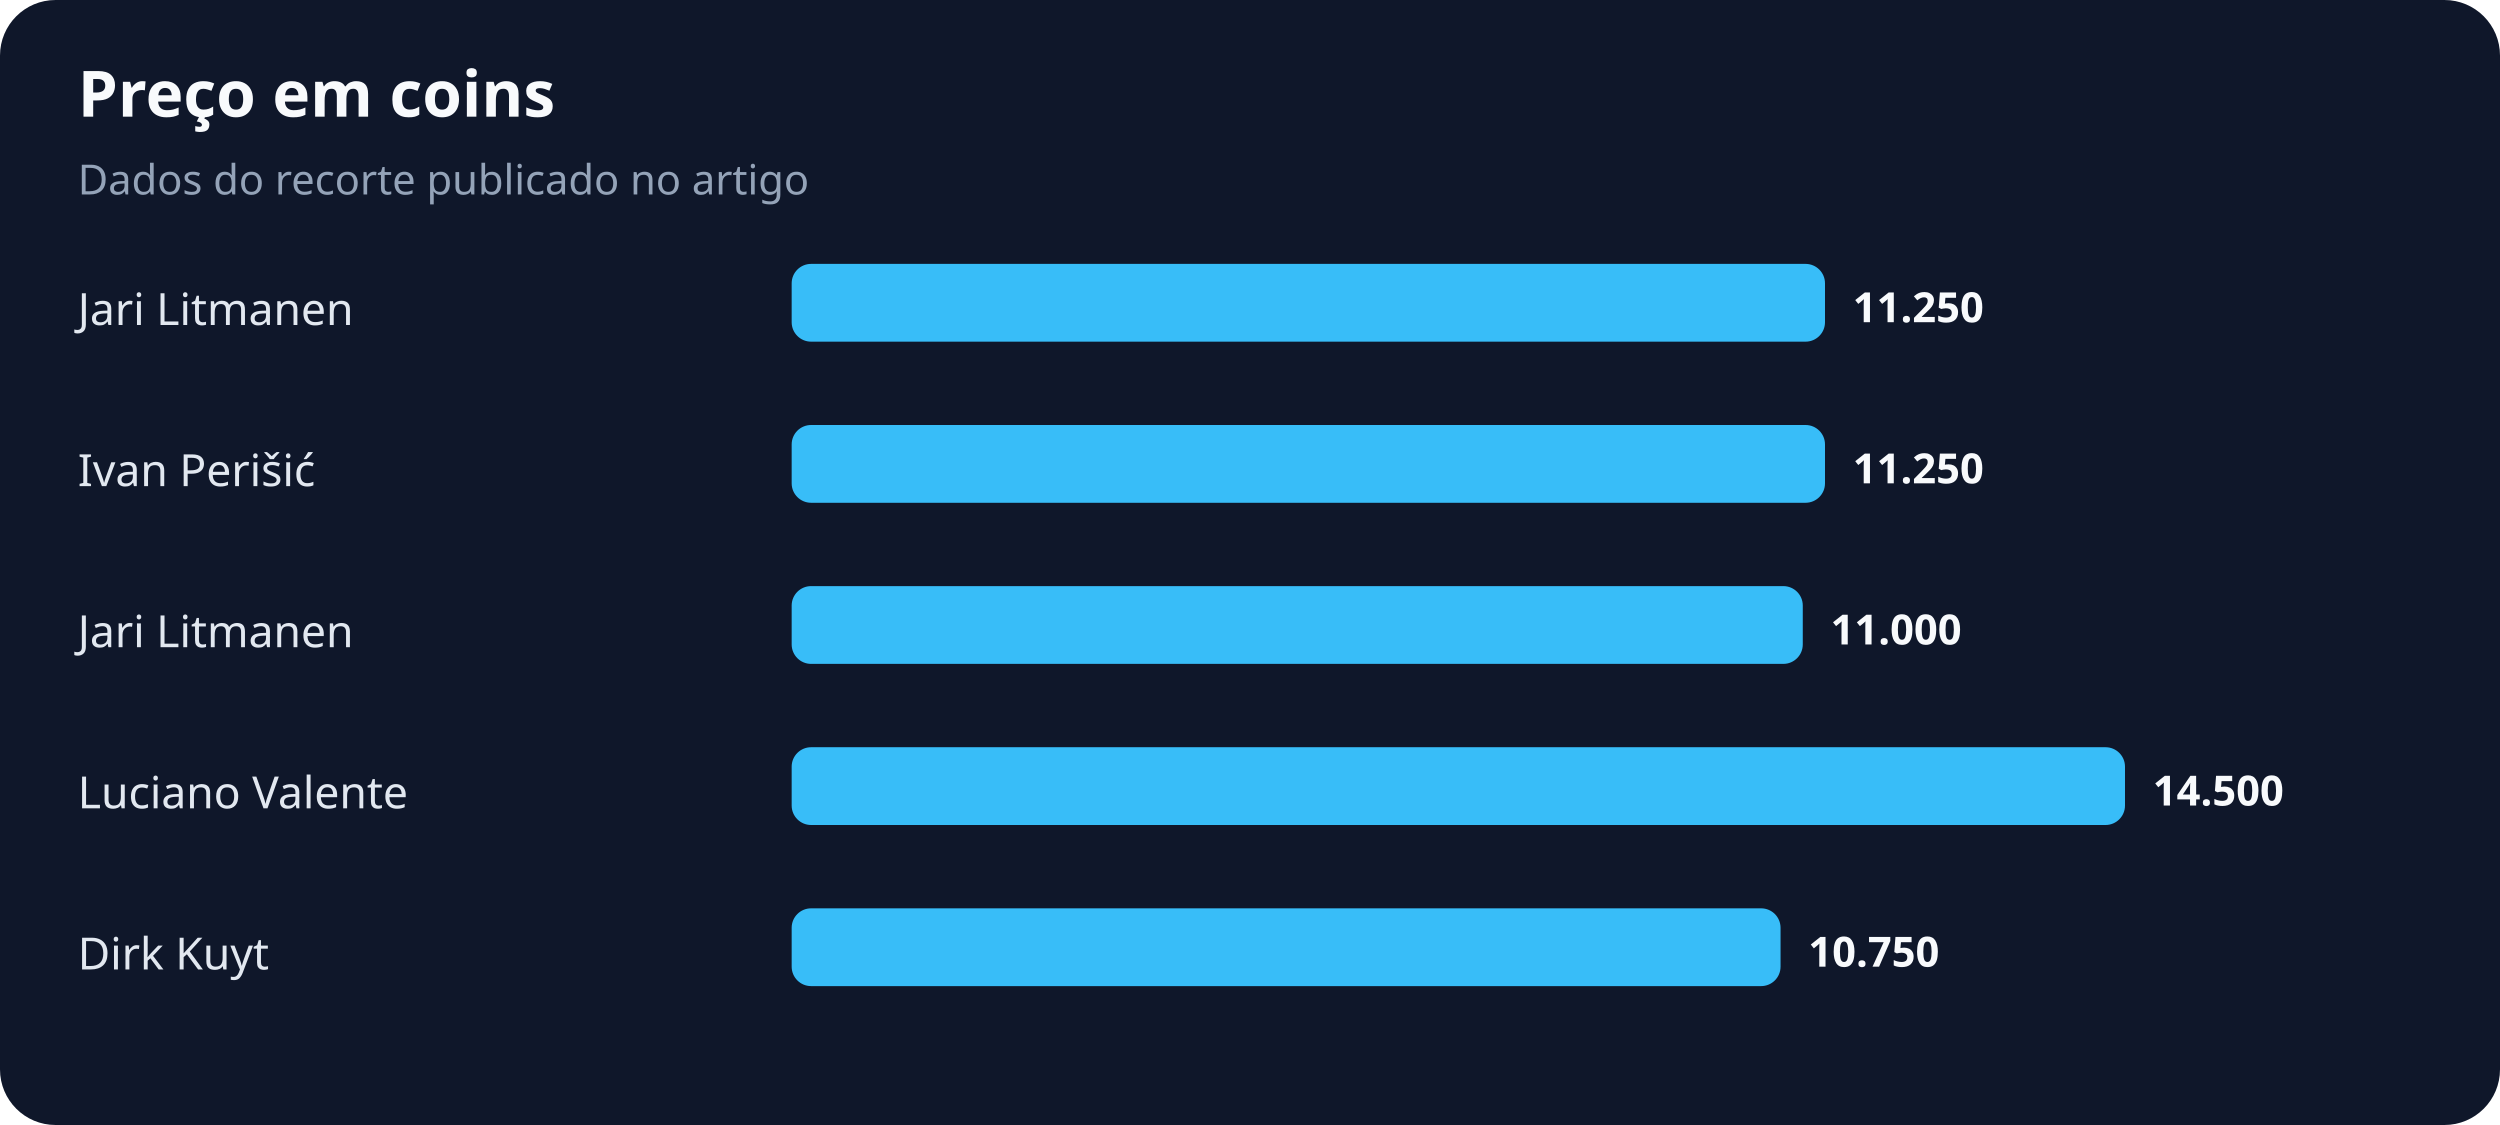
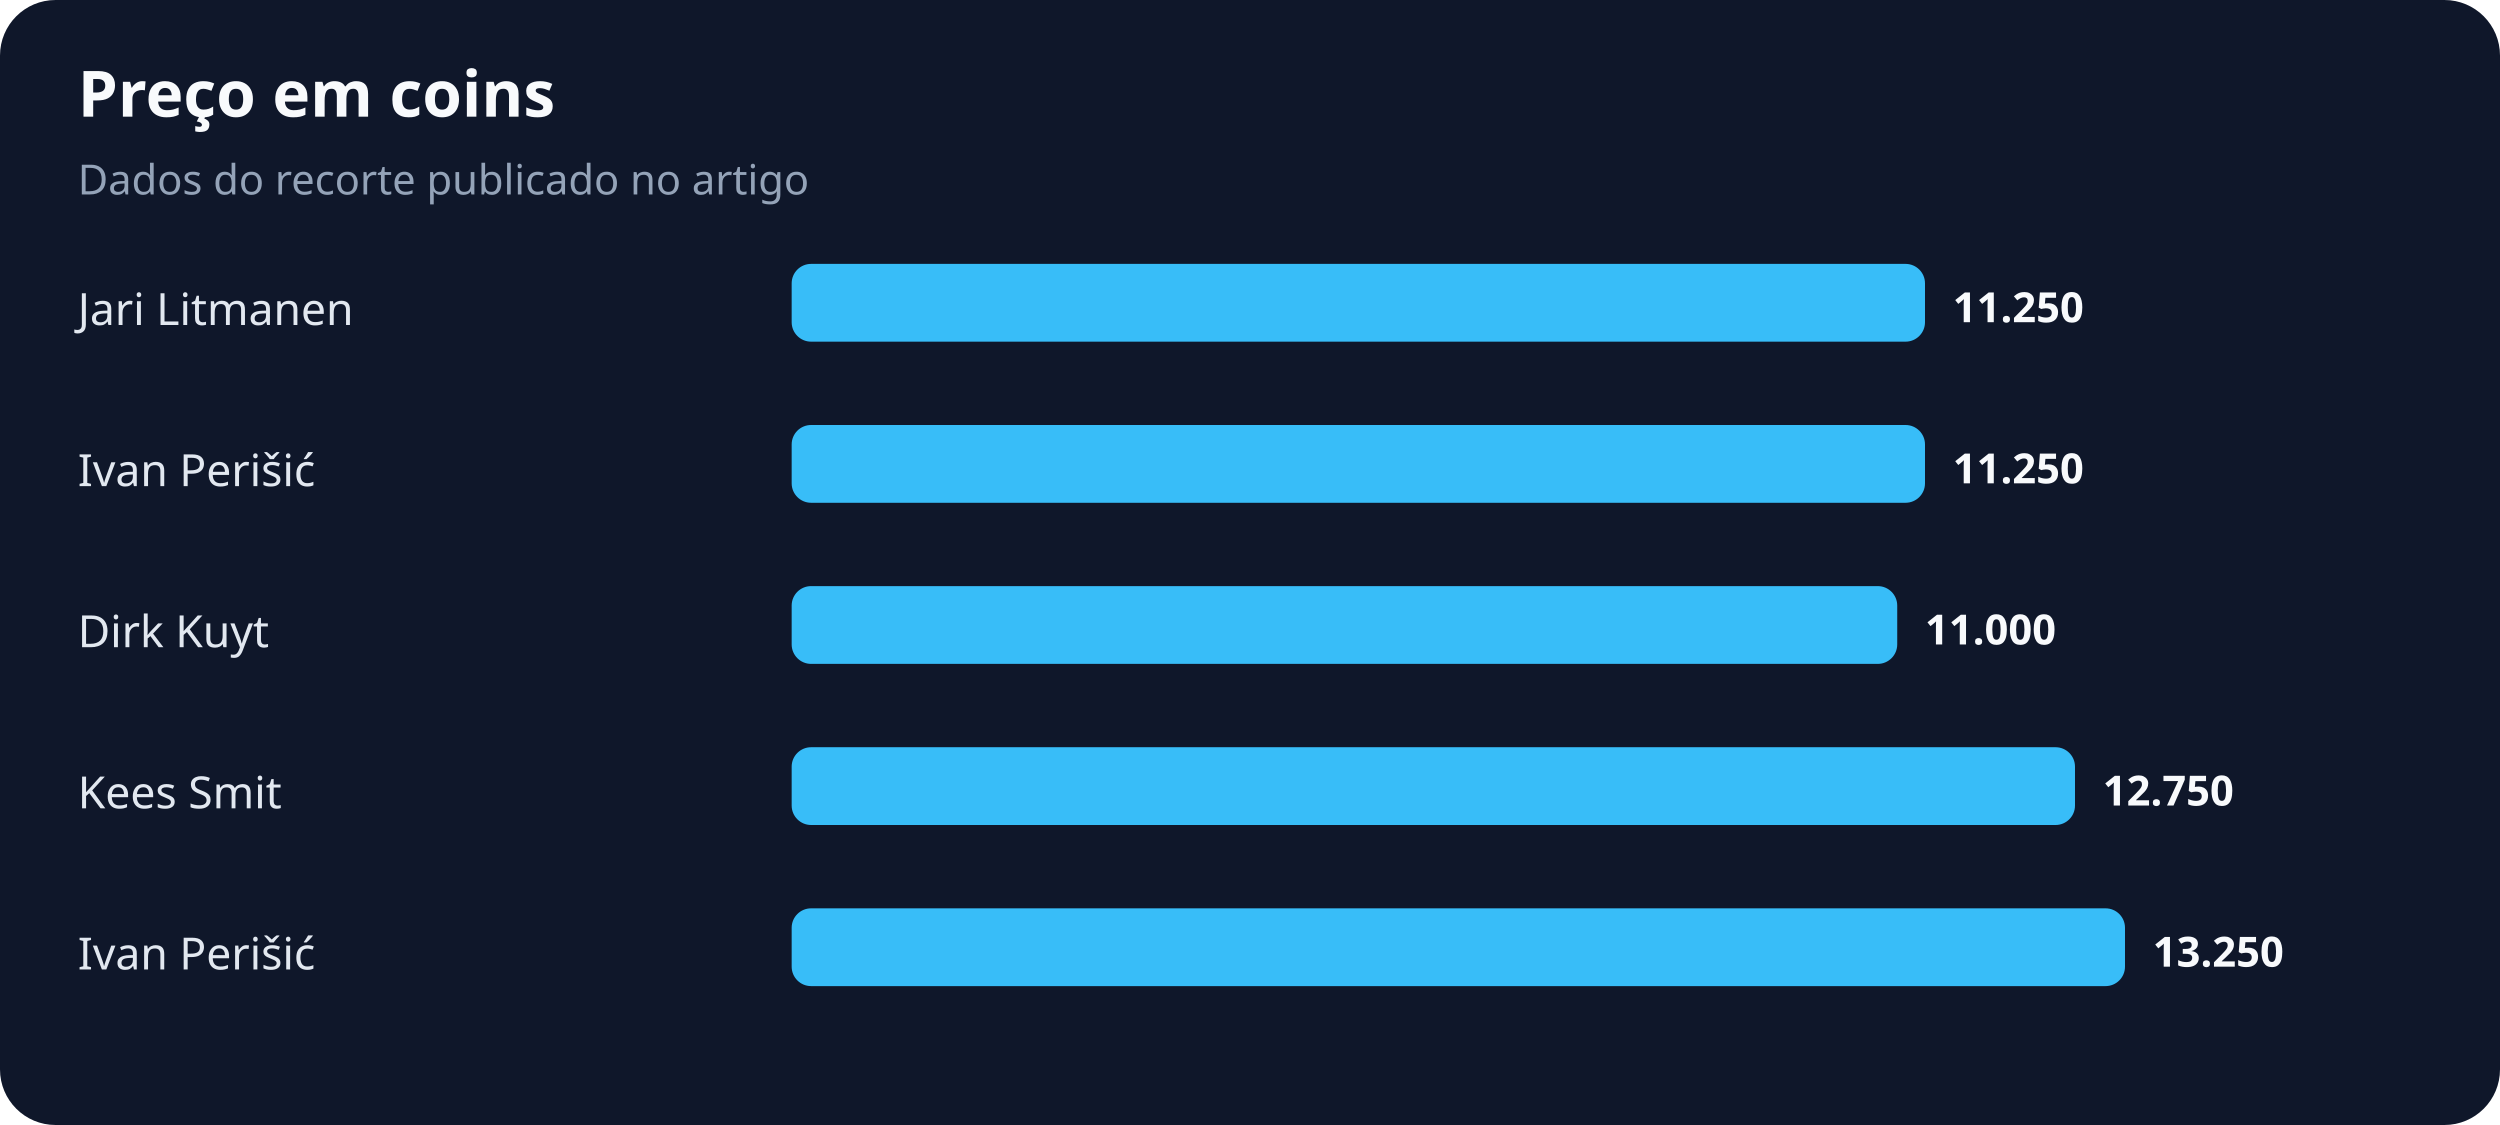
<svg xmlns="http://www.w3.org/2000/svg" width="900" height="405" viewBox="0 0 900 405" role="img" aria-labelledby="title desc">
  <rect width="100%" height="100%" rx="20" fill="#0f172a" />
  <text x="28" y="42" fill="#f8fafc" font-family="system-ui,sans-serif" font-size="23" font-weight="700">Preço em coins</text>
  <text x="28" y="70" fill="#94a3b8" font-family="system-ui,sans-serif" font-size="15">Dados do recorte publicado no artigo</text>
  <text x="28" y="117" fill="#e2e8f0" font-family="system-ui,sans-serif" font-size="16">Jari Litmanen</text>
-   <rect x="285" y="95" width="372" height="28" rx="7" fill="#38bdf8" />
-   <text x="667" y="116" fill="#f8fafc" font-family="system-ui,sans-serif" font-size="15" font-weight="700">11.250</text>
+   <rect x="285" y="95" width="408" height="28" rx="7" fill="#38bdf8" />
+   <text x="703" y="116" fill="#f8fafc" font-family="system-ui,sans-serif" font-size="15" font-weight="700">11.250</text>
  <text x="28" y="175" fill="#e2e8f0" font-family="system-ui,sans-serif" font-size="16">Ivan Perišić</text>
-   <rect x="285" y="153" width="372" height="28" rx="7" fill="#38bdf8" />
-   <text x="667" y="174" fill="#f8fafc" font-family="system-ui,sans-serif" font-size="15" font-weight="700">11.250</text>
-   <text x="28" y="233" fill="#e2e8f0" font-family="system-ui,sans-serif" font-size="16">Jari Litmanen</text>
-   <rect x="285" y="211" width="364" height="28" rx="7" fill="#38bdf8" />
-   <text x="659" y="232" fill="#f8fafc" font-family="system-ui,sans-serif" font-size="15" font-weight="700">11.000</text>
-   <text x="28" y="291" fill="#e2e8f0" font-family="system-ui,sans-serif" font-size="16">Luciano Valente</text>
-   <rect x="285" y="269" width="480" height="28" rx="7" fill="#38bdf8" />
-   <text x="775" y="290" fill="#f8fafc" font-family="system-ui,sans-serif" font-size="15" font-weight="700">14.500</text>
-   <text x="28" y="349" fill="#e2e8f0" font-family="system-ui,sans-serif" font-size="16">Dirk Kuyt</text>
-   <rect x="285" y="327" width="356" height="28" rx="7" fill="#38bdf8" />
-   <text x="651" y="348" fill="#f8fafc" font-family="system-ui,sans-serif" font-size="15" font-weight="700">10.750</text>
+   <rect x="285" y="153" width="408" height="28" rx="7" fill="#38bdf8" />
+   <text x="703" y="174" fill="#f8fafc" font-family="system-ui,sans-serif" font-size="15" font-weight="700">11.250</text>
+   <text x="28" y="233" fill="#e2e8f0" font-family="system-ui,sans-serif" font-size="16">Dirk Kuyt</text>
+   <rect x="285" y="211" width="398" height="28" rx="7" fill="#38bdf8" />
+   <text x="693" y="232" fill="#f8fafc" font-family="system-ui,sans-serif" font-size="15" font-weight="700">11.000</text>
+   <text x="28" y="291" fill="#e2e8f0" font-family="system-ui,sans-serif" font-size="16">Kees Smit</text>
+   <rect x="285" y="269" width="462" height="28" rx="7" fill="#38bdf8" />
+   <text x="757" y="290" fill="#f8fafc" font-family="system-ui,sans-serif" font-size="15" font-weight="700">12.750</text>
+   <text x="28" y="349" fill="#e2e8f0" font-family="system-ui,sans-serif" font-size="16">Ivan Perišić</text>
+   <rect x="285" y="327" width="480" height="28" rx="7" fill="#38bdf8" />
+   <text x="775" y="348" fill="#f8fafc" font-family="system-ui,sans-serif" font-size="15" font-weight="700">13.250</text>
</svg>
